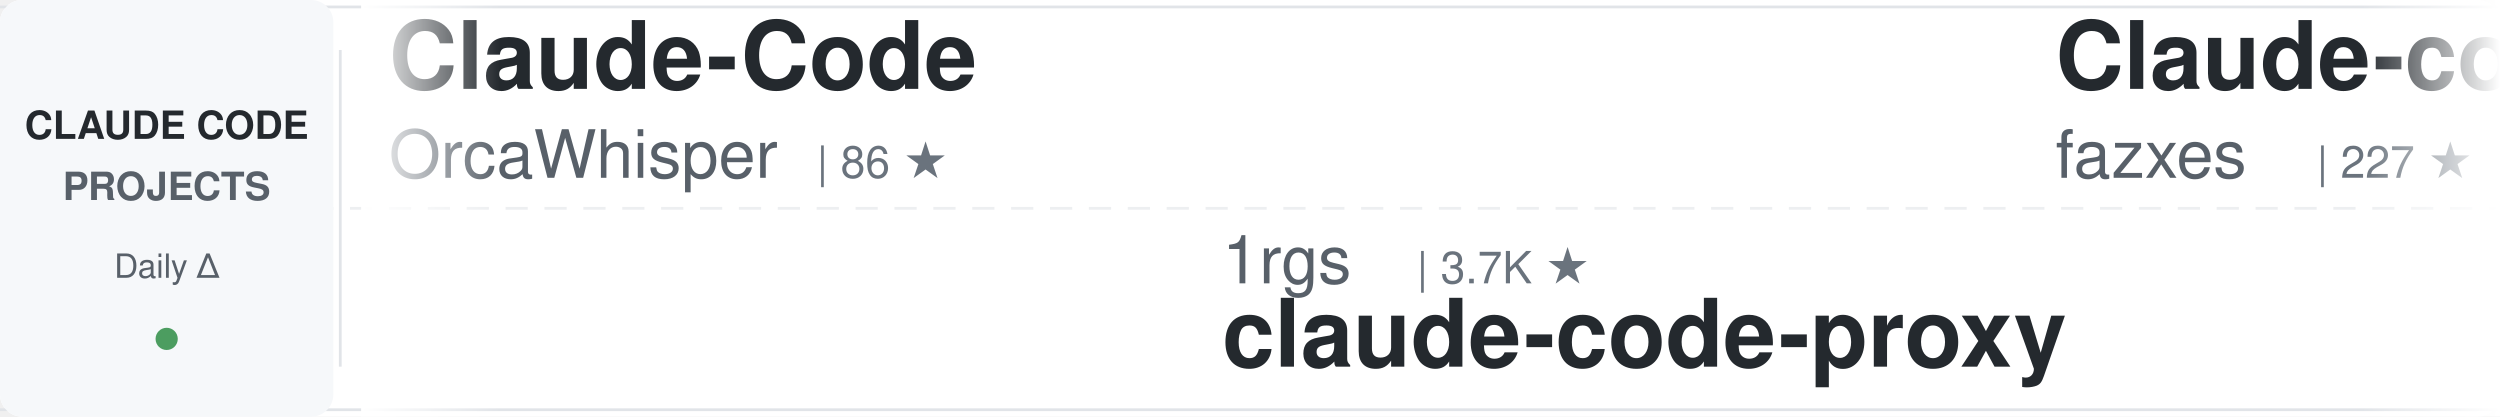
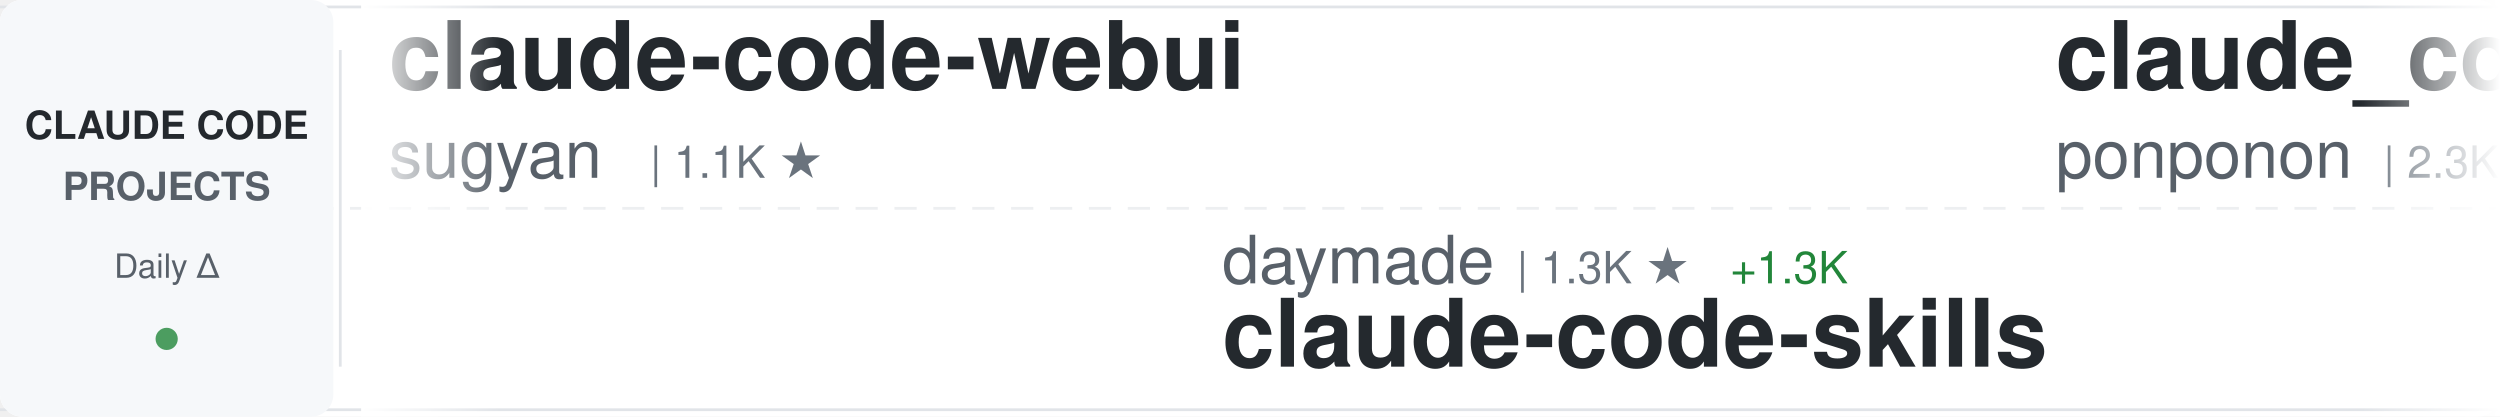
<svg xmlns="http://www.w3.org/2000/svg" width="900" height="150">
  <defs>
    <linearGradient id="awesomeLeftFade" x1="0%" y1="0%" x2="100%" y2="0%">
      <stop offset="0%" style="stop-color:#ffffff;stop-opacity:1" />
      <stop offset="100%" style="stop-color:#ffffff;stop-opacity:0" />
    </linearGradient>
    <linearGradient id="awesomeRightFade" x1="0%" y1="0%" x2="100%" y2="0%">
      <stop offset="0%" style="stop-color:#ffffff;stop-opacity:0" />
      <stop offset="100%" style="stop-color:#ffffff;stop-opacity:1" />
    </linearGradient>
  </defs>
  <rect width="900" height="150" fill="#ffffff" rx="8" />
  <rect x="0" y="2" width="900" height="1" fill="#e1e4e8" />
  <rect x="0" y="147" width="900" height="1" fill="#e1e4e8" />
  <line x1="0" y1="75" x2="900" y2="75" stroke="#e1e4e8" stroke-width="1" stroke-dasharray="8 6" opacity="0.6" />
  <rect x="0" y="0" width="120" height="150" fill="#f6f8fa" rx="8" />
  <text x="60" y="50" font-family="-apple-system, BlinkMacSystemFont, 'Segoe UI', Helvetica, Arial, sans-serif" font-size="14" font-weight="600" fill="#24292e" text-anchor="middle">CLAUDE CODE</text>
  <text x="60" y="72" font-family="-apple-system, BlinkMacSystemFont, 'Segoe UI', Helvetica, Arial, sans-serif" font-size="14" font-weight="600" fill="#586069" text-anchor="middle">PROJECTS</text>
  <text x="60" y="100" font-family="-apple-system, BlinkMacSystemFont, 'Segoe UI', Helvetica, Arial, sans-serif" font-size="12" font-weight="500" fill="#586069" text-anchor="middle">Daily Δ</text>
  <circle cx="60" cy="122" r="4" fill="#22863a" opacity="0.8" />
  <rect x="122" y="18" width="1" height="114" fill="#e1e4e8" />
  <clipPath id="awesomeTickerClip">
    <rect x="130" y="0" width="770" height="150" />
  </clipPath>
  <g clip-path="url(#awesomeTickerClip)">
    <g id="awesomeTickerItems">
      <animateTransform attributeName="transform" attributeType="XML" type="translate" from="0 0" to="-3000 0" dur="54s" repeatCount="indefinite" />
      <g transform="translate(0, 0)">
-         <text x="140" y="32" font-family="-apple-system, BlinkMacSystemFont, 'Segoe UI', Helvetica, Arial, sans-serif" font-size="34" font-weight="600" fill="#24292e">Claude-Code</text>
-         <text x="140" y="64" font-family="-apple-system, BlinkMacSystemFont, 'Segoe UI', Helvetica, Arial, sans-serif" font-size="24" font-weight="400" fill="#586069">OrcaWhisper</text>
-         <text x="294" y="64" font-family="-apple-system, BlinkMacSystemFont, 'Segoe UI', Helvetica, Arial, sans-serif" font-size="16" font-weight="500" fill="#6a737d">| 86 ★</text>
+         <text x="140" y="32" font-family="-apple-system, BlinkMacSystemFont, 'Segoe UI', Helvetica, Arial, sans-serif" font-size="34" font-weight="600" fill="#24292e">claude-code-webui</text>
+         <text x="140" y="64" font-family="-apple-system, BlinkMacSystemFont, 'Segoe UI', Helvetica, Arial, sans-serif" font-size="24" font-weight="400" fill="#586069">sugyan</text>
+         <text x="234" y="64" font-family="-apple-system, BlinkMacSystemFont, 'Segoe UI', Helvetica, Arial, sans-serif" font-size="16" font-weight="500" fill="#6a737d">| 1.1K ★</text>
      </g>
      <g transform="translate(300, 0)">
-         <text x="140" y="102" font-family="-apple-system, BlinkMacSystemFont, 'Segoe UI', Helvetica, Arial, sans-serif" font-size="24" font-weight="400" fill="#586069">1rgs</text>
-         <text x="210" y="102" font-family="-apple-system, BlinkMacSystemFont, 'Segoe UI', Helvetica, Arial, sans-serif" font-size="16" font-weight="500" fill="#6a737d">| 3.7K ★</text>
-         <text x="140" y="132" font-family="-apple-system, BlinkMacSystemFont, 'Segoe UI', Helvetica, Arial, sans-serif" font-size="34" font-weight="600" fill="#24292e">claude-code-proxy</text>
+         <text x="140" y="102" font-family="-apple-system, BlinkMacSystemFont, 'Segoe UI', Helvetica, Arial, sans-serif" font-size="24" font-weight="400" fill="#586069">daymade</text>
+         <text x="246" y="102" font-family="-apple-system, BlinkMacSystemFont, 'Segoe UI', Helvetica, Arial, sans-serif" font-size="16" font-weight="500" fill="#6a737d">| 1.3K ★</text>
+         <text x="323" y="102" font-family="-apple-system, BlinkMacSystemFont, 'Segoe UI', Helvetica, Arial, sans-serif" font-size="16" font-weight="500" fill="#22863a"> +1.3K</text>
+         <text x="140" y="132" font-family="-apple-system, BlinkMacSystemFont, 'Segoe UI', Helvetica, Arial, sans-serif" font-size="34" font-weight="600" fill="#24292e">claude-code-skills</text>
      </g>
      <g transform="translate(600, 0)">
-         <text x="140" y="32" font-family="-apple-system, BlinkMacSystemFont, 'Segoe UI', Helvetica, Arial, sans-serif" font-size="34" font-weight="600" fill="#24292e">Claude-code</text>
-         <text x="140" y="64" font-family="-apple-system, BlinkMacSystemFont, 'Segoe UI', Helvetica, Arial, sans-serif" font-size="24" font-weight="400" fill="#586069">fazxes</text>
-         <text x="234" y="64" font-family="-apple-system, BlinkMacSystemFont, 'Segoe UI', Helvetica, Arial, sans-serif" font-size="16" font-weight="500" fill="#6a737d">| 227 ★</text>
+         <text x="140" y="32" font-family="-apple-system, BlinkMacSystemFont, 'Segoe UI', Helvetica, Arial, sans-serif" font-size="34" font-weight="600" fill="#24292e">claude_code_src</text>
+         <text x="140" y="64" font-family="-apple-system, BlinkMacSystemFont, 'Segoe UI', Helvetica, Arial, sans-serif" font-size="24" font-weight="400" fill="#586069">ponponon</text>
+         <text x="258" y="64" font-family="-apple-system, BlinkMacSystemFont, 'Segoe UI', Helvetica, Arial, sans-serif" font-size="16" font-weight="500" fill="#6a737d">| 2.3K ★</text>
      </g>
      <g transform="translate(900, 0)">
-         <text x="140" y="102" font-family="-apple-system, BlinkMacSystemFont, 'Segoe UI', Helvetica, Arial, sans-serif" font-size="24" font-weight="400" fill="#586069">chauncygu</text>
-         <text x="270" y="102" font-family="-apple-system, BlinkMacSystemFont, 'Segoe UI', Helvetica, Arial, sans-serif" font-size="16" font-weight="500" fill="#6a737d">| 2.8K ★</text>
-         <text x="140" y="132" font-family="-apple-system, BlinkMacSystemFont, 'Segoe UI', Helvetica, Arial, sans-serif" font-size="34" font-weight="600" fill="#24292e">collection-claude-code-s...</text>
+         <text x="140" y="102" font-family="-apple-system, BlinkMacSystemFont, 'Segoe UI', Helvetica, Arial, sans-serif" font-size="24" font-weight="400" fill="#586069">guanshan</text>
+         <text x="258" y="102" font-family="-apple-system, BlinkMacSystemFont, 'Segoe UI', Helvetica, Arial, sans-serif" font-size="16" font-weight="500" fill="#6a737d">| 61 ★</text>
+         <text x="140" y="132" font-family="-apple-system, BlinkMacSystemFont, 'Segoe UI', Helvetica, Arial, sans-serif" font-size="34" font-weight="600" fill="#24292e">ClaudeCode</text>
      </g>
      <g transform="translate(1200, 0)">
-         <text x="140" y="32" font-family="-apple-system, BlinkMacSystemFont, 'Segoe UI', Helvetica, Arial, sans-serif" font-size="34" font-weight="600" fill="#24292e">claude-code-engineering</text>
-         <text x="140" y="64" font-family="-apple-system, BlinkMacSystemFont, 'Segoe UI', Helvetica, Arial, sans-serif" font-size="24" font-weight="400" fill="#586069">huangjia2019</text>
-         <text x="306" y="64" font-family="-apple-system, BlinkMacSystemFont, 'Segoe UI', Helvetica, Arial, sans-serif" font-size="16" font-weight="500" fill="#6a737d">| 1.0K ★</text>
-         <text x="383" y="64" font-family="-apple-system, BlinkMacSystemFont, 'Segoe UI', Helvetica, Arial, sans-serif" font-size="16" font-weight="500" fill="#22863a"> +1</text>
+         <text x="140" y="32" font-family="-apple-system, BlinkMacSystemFont, 'Segoe UI', Helvetica, Arial, sans-serif" font-size="34" font-weight="600" fill="#24292e">claude-code-source</text>
+         <text x="140" y="64" font-family="-apple-system, BlinkMacSystemFont, 'Segoe UI', Helvetica, Arial, sans-serif" font-size="24" font-weight="400" fill="#586069">AprilNEA</text>
+         <text x="258" y="64" font-family="-apple-system, BlinkMacSystemFont, 'Segoe UI', Helvetica, Arial, sans-serif" font-size="16" font-weight="500" fill="#6a737d">| 392 ★</text>
      </g>
      <g transform="translate(1500, 0)">
-         <text x="140" y="102" font-family="-apple-system, BlinkMacSystemFont, 'Segoe UI', Helvetica, Arial, sans-serif" font-size="24" font-weight="400" fill="#586069">AICoderTudou</text>
-         <text x="306" y="102" font-family="-apple-system, BlinkMacSystemFont, 'Segoe UI', Helvetica, Arial, sans-serif" font-size="16" font-weight="500" fill="#6a737d">| 497 ★</text>
-         <text x="140" y="132" font-family="-apple-system, BlinkMacSystemFont, 'Segoe UI', Helvetica, Arial, sans-serif" font-size="34" font-weight="600" fill="#24292e">claude-code-tudou</text>
+         <text x="140" y="102" font-family="-apple-system, BlinkMacSystemFont, 'Segoe UI', Helvetica, Arial, sans-serif" font-size="24" font-weight="400" fill="#586069">KPR111</text>
+         <text x="234" y="102" font-family="-apple-system, BlinkMacSystemFont, 'Segoe UI', Helvetica, Arial, sans-serif" font-size="16" font-weight="500" fill="#6a737d">| 18 ★</text>
+         <text x="140" y="132" font-family="-apple-system, BlinkMacSystemFont, 'Segoe UI', Helvetica, Arial, sans-serif" font-size="34" font-weight="600" fill="#24292e">Claude-Code</text>
      </g>
      <g transform="translate(1800, 0)">
-         <text x="140" y="32" font-family="-apple-system, BlinkMacSystemFont, 'Segoe UI', Helvetica, Arial, sans-serif" font-size="34" font-weight="600" fill="#24292e">oh-my-claudecode</text>
-         <text x="140" y="64" font-family="-apple-system, BlinkMacSystemFont, 'Segoe UI', Helvetica, Arial, sans-serif" font-size="24" font-weight="400" fill="#586069">Yeachan-Heo</text>
-         <text x="294" y="64" font-family="-apple-system, BlinkMacSystemFont, 'Segoe UI', Helvetica, Arial, sans-serif" font-size="16" font-weight="500" fill="#6a737d">| 38.0K ★</text>
-         <text x="380" y="64" font-family="-apple-system, BlinkMacSystemFont, 'Segoe UI', Helvetica, Arial, sans-serif" font-size="16" font-weight="500" fill="#22863a"> +5</text>
+         <text x="140" y="32" font-family="-apple-system, BlinkMacSystemFont, 'Segoe UI', Helvetica, Arial, sans-serif" font-size="34" font-weight="600" fill="#24292e">claude-code-action</text>
+         <text x="140" y="64" font-family="-apple-system, BlinkMacSystemFont, 'Segoe UI', Helvetica, Arial, sans-serif" font-size="24" font-weight="400" fill="#586069">anthropics</text>
+         <text x="282" y="64" font-family="-apple-system, BlinkMacSystemFont, 'Segoe UI', Helvetica, Arial, sans-serif" font-size="16" font-weight="500" fill="#6a737d">| 8.5K ★</text>
+         <text x="359" y="64" font-family="-apple-system, BlinkMacSystemFont, 'Segoe UI', Helvetica, Arial, sans-serif" font-size="16" font-weight="500" fill="#22863a"> +1</text>
      </g>
      <g transform="translate(2100, 0)">
-         <text x="140" y="102" font-family="-apple-system, BlinkMacSystemFont, 'Segoe UI', Helvetica, Arial, sans-serif" font-size="24" font-weight="400" fill="#586069">krusemediallc</text>
-         <text x="318" y="102" font-family="-apple-system, BlinkMacSystemFont, 'Segoe UI', Helvetica, Arial, sans-serif" font-size="16" font-weight="500" fill="#6a737d">| 1.0K ★</text>
-         <text x="140" y="132" font-family="-apple-system, BlinkMacSystemFont, 'Segoe UI', Helvetica, Arial, sans-serif" font-size="34" font-weight="600" fill="#24292e">arcads-claude-code</text>
+         <text x="140" y="102" font-family="-apple-system, BlinkMacSystemFont, 'Segoe UI', Helvetica, Arial, sans-serif" font-size="24" font-weight="400" fill="#586069">Yuyz0112</text>
+         <text x="258" y="102" font-family="-apple-system, BlinkMacSystemFont, 'Segoe UI', Helvetica, Arial, sans-serif" font-size="16" font-weight="500" fill="#6a737d">| 2.4K ★</text>
+         <text x="335" y="102" font-family="-apple-system, BlinkMacSystemFont, 'Segoe UI', Helvetica, Arial, sans-serif" font-size="16" font-weight="500" fill="#cb2431"> -1</text>
+         <text x="140" y="132" font-family="-apple-system, BlinkMacSystemFont, 'Segoe UI', Helvetica, Arial, sans-serif" font-size="34" font-weight="600" fill="#24292e">claude-code-reverse</text>
      </g>
      <g transform="translate(2400, 0)">
        <text x="140" y="32" font-family="-apple-system, BlinkMacSystemFont, 'Segoe UI', Helvetica, Arial, sans-serif" font-size="34" font-weight="600" fill="#24292e">awesome-claude-code-tool...</text>
        <text x="140" y="64" font-family="-apple-system, BlinkMacSystemFont, 'Segoe UI', Helvetica, Arial, sans-serif" font-size="24" font-weight="400" fill="#586069">rohitg00</text>
        <text x="258" y="64" font-family="-apple-system, BlinkMacSystemFont, 'Segoe UI', Helvetica, Arial, sans-serif" font-size="16" font-weight="500" fill="#6a737d">| 2.4K ★</text>
      </g>
      <g transform="translate(2700, 0)">
-         <text x="140" y="102" font-family="-apple-system, BlinkMacSystemFont, 'Segoe UI', Helvetica, Arial, sans-serif" font-size="24" font-weight="400" fill="#586069">Donchitos</text>
-         <text x="270" y="102" font-family="-apple-system, BlinkMacSystemFont, 'Segoe UI', Helvetica, Arial, sans-serif" font-size="16" font-weight="500" fill="#6a737d">| 23.4K ★</text>
-         <text x="356" y="102" font-family="-apple-system, BlinkMacSystemFont, 'Segoe UI', Helvetica, Arial, sans-serif" font-size="16" font-weight="500" fill="#22863a"> +1</text>
-         <text x="140" y="132" font-family="-apple-system, BlinkMacSystemFont, 'Segoe UI', Helvetica, Arial, sans-serif" font-size="34" font-weight="600" fill="#24292e">Claude-Code-Game-Studios</text>
+         <text x="140" y="102" font-family="-apple-system, BlinkMacSystemFont, 'Segoe UI', Helvetica, Arial, sans-serif" font-size="24" font-weight="400" fill="#586069">krusemediallc</text>
+         <text x="318" y="102" font-family="-apple-system, BlinkMacSystemFont, 'Segoe UI', Helvetica, Arial, sans-serif" font-size="16" font-weight="500" fill="#6a737d">| 1.0K ★</text>
+         <text x="395" y="102" font-family="-apple-system, BlinkMacSystemFont, 'Segoe UI', Helvetica, Arial, sans-serif" font-size="16" font-weight="500" fill="#22863a"> +2</text>
+         <text x="140" y="132" font-family="-apple-system, BlinkMacSystemFont, 'Segoe UI', Helvetica, Arial, sans-serif" font-size="34" font-weight="600" fill="#24292e">arcads-claude-code</text>
      </g>
      <g transform="translate(3000, 0)">
-         <text x="140" y="32" font-family="-apple-system, BlinkMacSystemFont, 'Segoe UI', Helvetica, Arial, sans-serif" font-size="34" font-weight="600" fill="#24292e">Claude-Code</text>
-         <text x="140" y="64" font-family="-apple-system, BlinkMacSystemFont, 'Segoe UI', Helvetica, Arial, sans-serif" font-size="24" font-weight="400" fill="#586069">OrcaWhisper</text>
-         <text x="294" y="64" font-family="-apple-system, BlinkMacSystemFont, 'Segoe UI', Helvetica, Arial, sans-serif" font-size="16" font-weight="500" fill="#6a737d">| 86 ★</text>
+         <text x="140" y="32" font-family="-apple-system, BlinkMacSystemFont, 'Segoe UI', Helvetica, Arial, sans-serif" font-size="34" font-weight="600" fill="#24292e">claude-code-webui</text>
+         <text x="140" y="64" font-family="-apple-system, BlinkMacSystemFont, 'Segoe UI', Helvetica, Arial, sans-serif" font-size="24" font-weight="400" fill="#586069">sugyan</text>
+         <text x="234" y="64" font-family="-apple-system, BlinkMacSystemFont, 'Segoe UI', Helvetica, Arial, sans-serif" font-size="16" font-weight="500" fill="#6a737d">| 1.1K ★</text>
      </g>
      <g transform="translate(3300, 0)">
-         <text x="140" y="102" font-family="-apple-system, BlinkMacSystemFont, 'Segoe UI', Helvetica, Arial, sans-serif" font-size="24" font-weight="400" fill="#586069">1rgs</text>
-         <text x="210" y="102" font-family="-apple-system, BlinkMacSystemFont, 'Segoe UI', Helvetica, Arial, sans-serif" font-size="16" font-weight="500" fill="#6a737d">| 3.7K ★</text>
-         <text x="140" y="132" font-family="-apple-system, BlinkMacSystemFont, 'Segoe UI', Helvetica, Arial, sans-serif" font-size="34" font-weight="600" fill="#24292e">claude-code-proxy</text>
+         <text x="140" y="102" font-family="-apple-system, BlinkMacSystemFont, 'Segoe UI', Helvetica, Arial, sans-serif" font-size="24" font-weight="400" fill="#586069">daymade</text>
+         <text x="246" y="102" font-family="-apple-system, BlinkMacSystemFont, 'Segoe UI', Helvetica, Arial, sans-serif" font-size="16" font-weight="500" fill="#6a737d">| 1.3K ★</text>
+         <text x="323" y="102" font-family="-apple-system, BlinkMacSystemFont, 'Segoe UI', Helvetica, Arial, sans-serif" font-size="16" font-weight="500" fill="#22863a"> +1.3K</text>
+         <text x="140" y="132" font-family="-apple-system, BlinkMacSystemFont, 'Segoe UI', Helvetica, Arial, sans-serif" font-size="34" font-weight="600" fill="#24292e">claude-code-skills</text>
      </g>
      <g transform="translate(3600, 0)">
-         <text x="140" y="32" font-family="-apple-system, BlinkMacSystemFont, 'Segoe UI', Helvetica, Arial, sans-serif" font-size="34" font-weight="600" fill="#24292e">Claude-code</text>
-         <text x="140" y="64" font-family="-apple-system, BlinkMacSystemFont, 'Segoe UI', Helvetica, Arial, sans-serif" font-size="24" font-weight="400" fill="#586069">fazxes</text>
-         <text x="234" y="64" font-family="-apple-system, BlinkMacSystemFont, 'Segoe UI', Helvetica, Arial, sans-serif" font-size="16" font-weight="500" fill="#6a737d">| 227 ★</text>
+         <text x="140" y="32" font-family="-apple-system, BlinkMacSystemFont, 'Segoe UI', Helvetica, Arial, sans-serif" font-size="34" font-weight="600" fill="#24292e">claude_code_src</text>
+         <text x="140" y="64" font-family="-apple-system, BlinkMacSystemFont, 'Segoe UI', Helvetica, Arial, sans-serif" font-size="24" font-weight="400" fill="#586069">ponponon</text>
+         <text x="258" y="64" font-family="-apple-system, BlinkMacSystemFont, 'Segoe UI', Helvetica, Arial, sans-serif" font-size="16" font-weight="500" fill="#6a737d">| 2.3K ★</text>
      </g>
      <g transform="translate(3900, 0)">
-         <text x="140" y="102" font-family="-apple-system, BlinkMacSystemFont, 'Segoe UI', Helvetica, Arial, sans-serif" font-size="24" font-weight="400" fill="#586069">chauncygu</text>
-         <text x="270" y="102" font-family="-apple-system, BlinkMacSystemFont, 'Segoe UI', Helvetica, Arial, sans-serif" font-size="16" font-weight="500" fill="#6a737d">| 2.8K ★</text>
-         <text x="140" y="132" font-family="-apple-system, BlinkMacSystemFont, 'Segoe UI', Helvetica, Arial, sans-serif" font-size="34" font-weight="600" fill="#24292e">collection-claude-code-s...</text>
+         <text x="140" y="102" font-family="-apple-system, BlinkMacSystemFont, 'Segoe UI', Helvetica, Arial, sans-serif" font-size="24" font-weight="400" fill="#586069">guanshan</text>
+         <text x="258" y="102" font-family="-apple-system, BlinkMacSystemFont, 'Segoe UI', Helvetica, Arial, sans-serif" font-size="16" font-weight="500" fill="#6a737d">| 61 ★</text>
+         <text x="140" y="132" font-family="-apple-system, BlinkMacSystemFont, 'Segoe UI', Helvetica, Arial, sans-serif" font-size="34" font-weight="600" fill="#24292e">ClaudeCode</text>
      </g>
    </g>
  </g>
  <rect x="130" y="0" width="50" height="150" fill="url(#awesomeLeftFade)" />
  <rect x="850" y="0" width="50" height="150" fill="url(#awesomeRightFade)" />
</svg>
